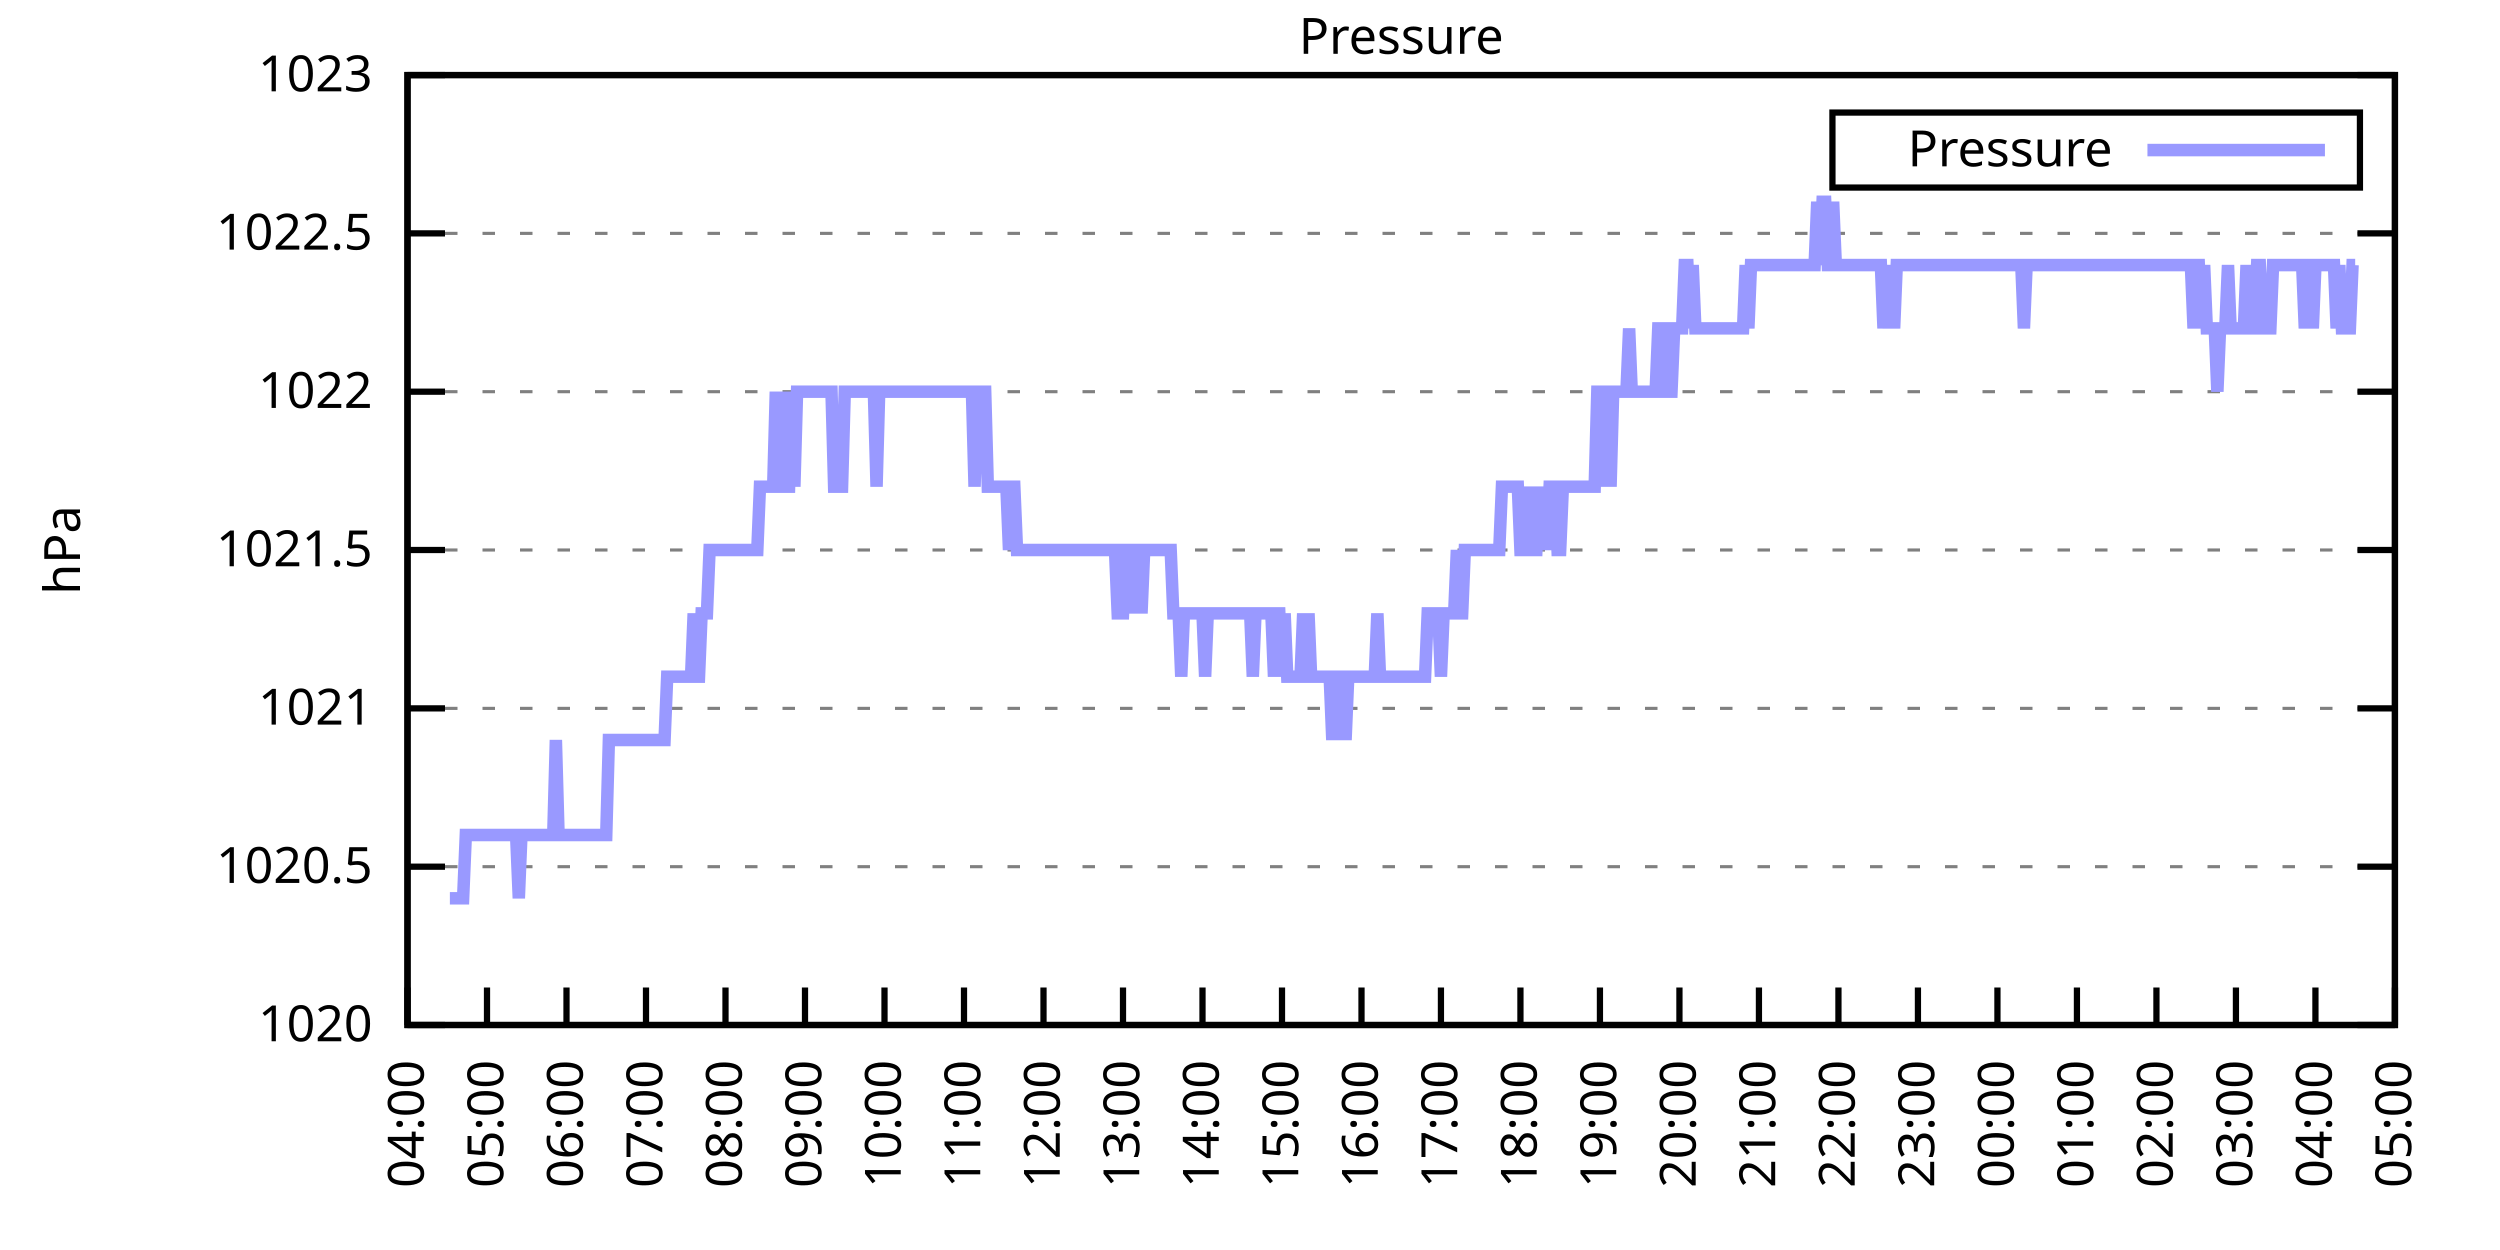
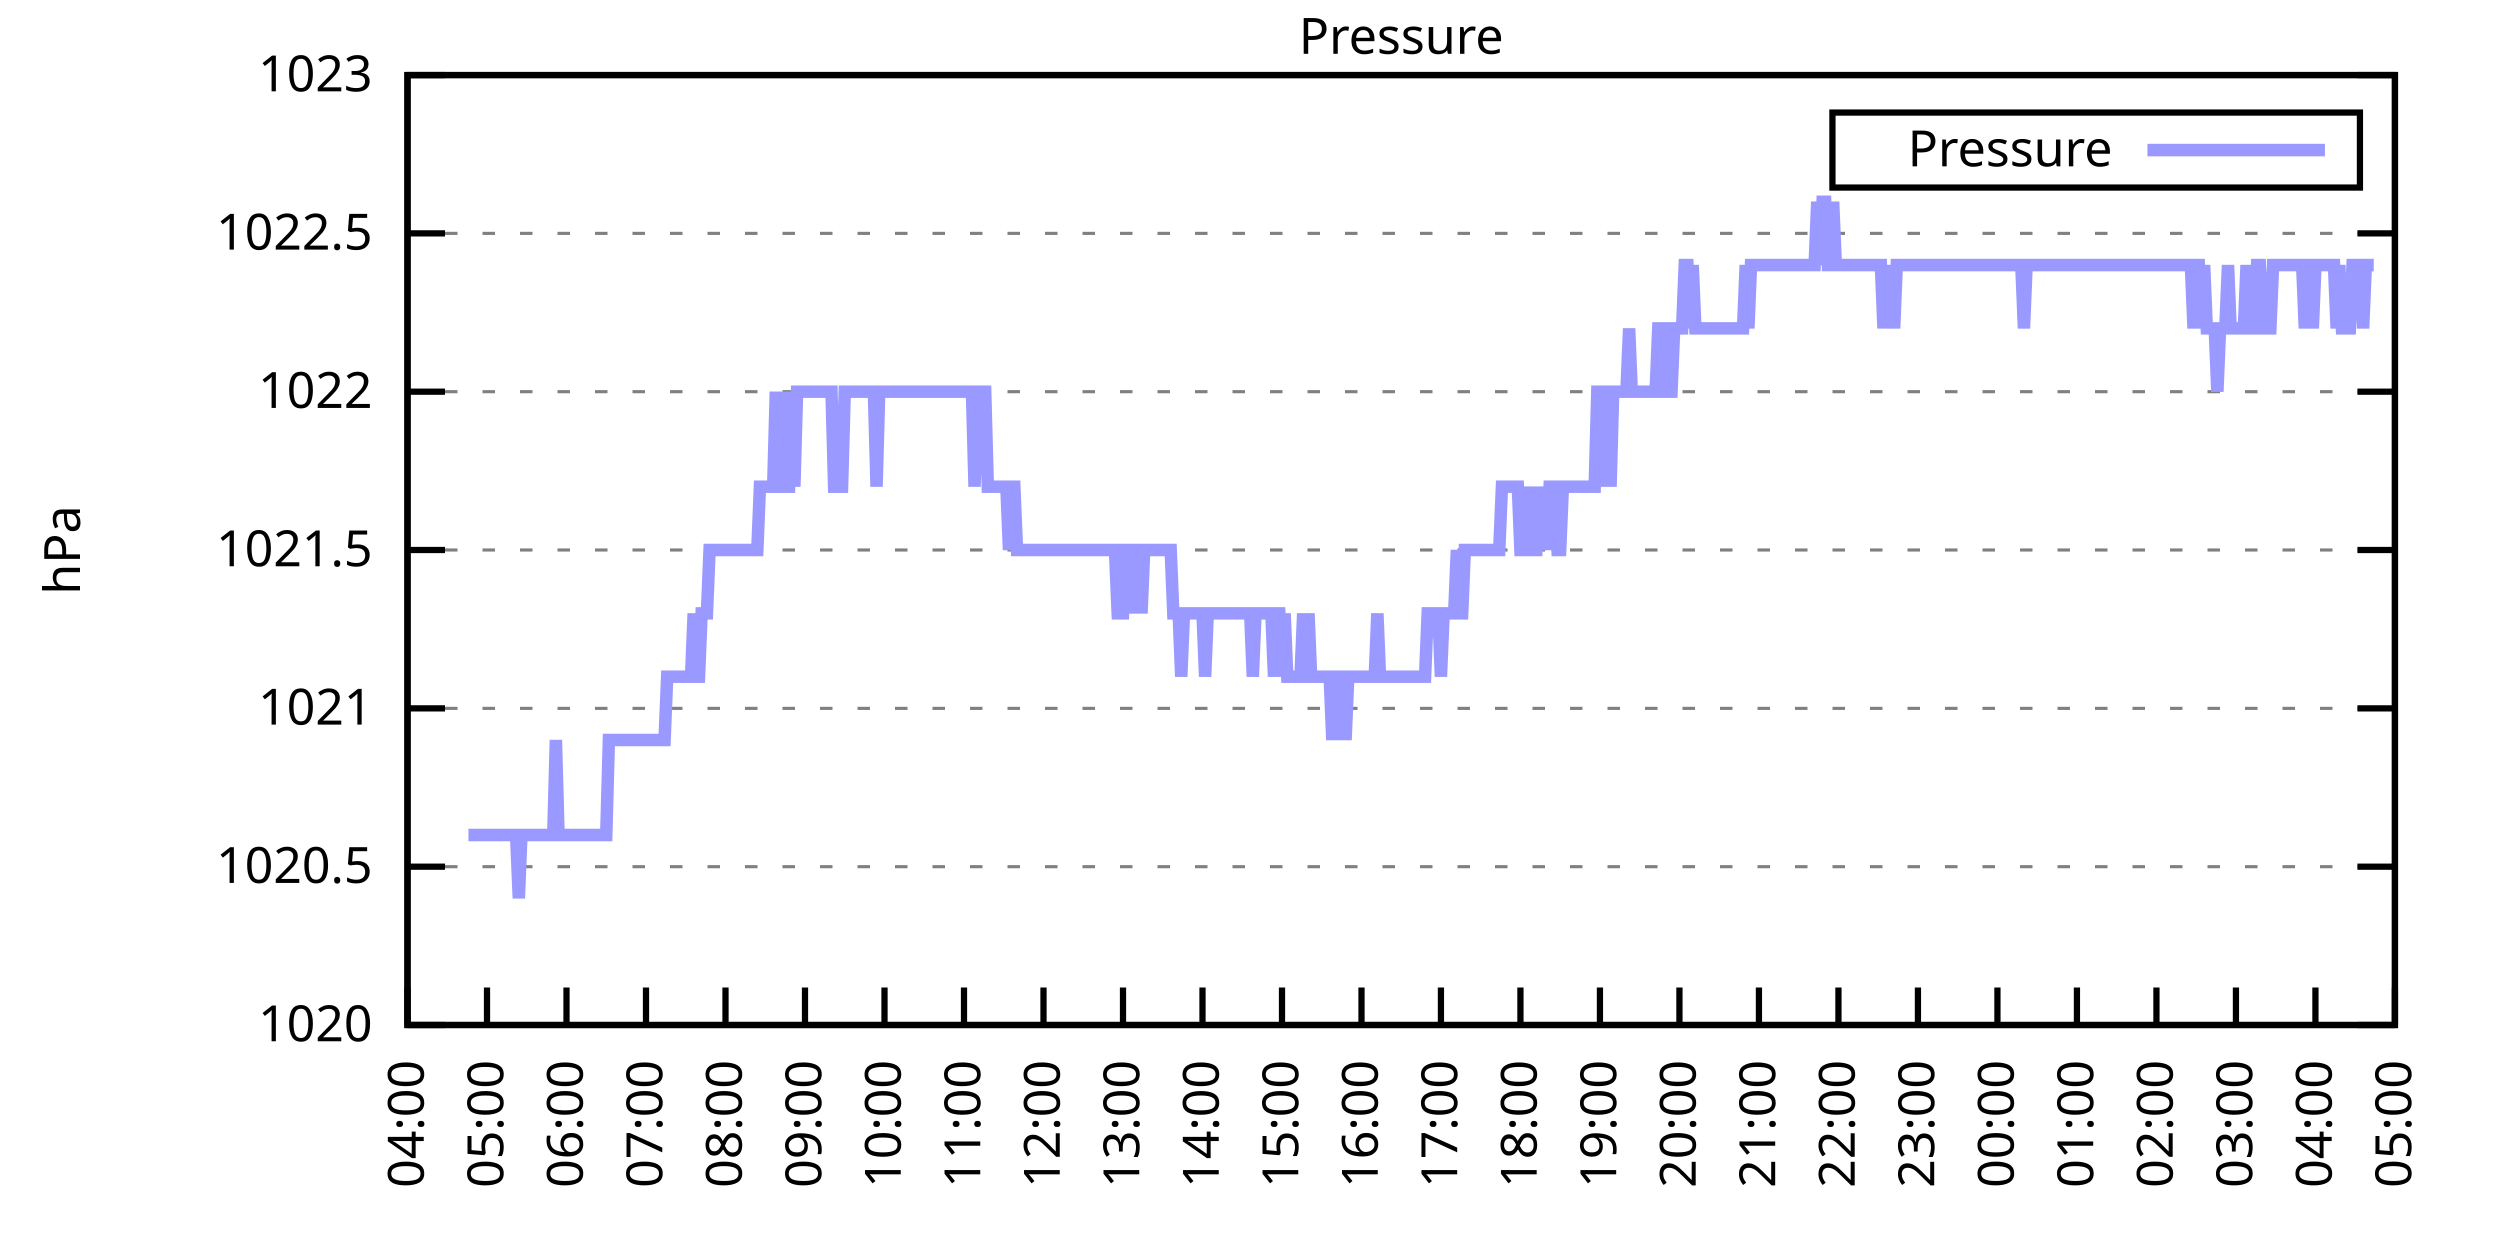
<svg xmlns="http://www.w3.org/2000/svg" xmlns:xlink="http://www.w3.org/1999/xlink" width="400" height="200" viewBox="0 0 400 200">
  <g id="gnuplot_canvas">
    <rect x="0" y="0" width="400" height="200" fill="none" />
    <defs>
      <circle id="gpDot" r="0.5" stroke-width="0.5" stroke="currentColor" />
      <path id="gpPt0" stroke-width="0.333" stroke="currentColor" d="M-1,0 h2 M0,-1 v2" />
      <path id="gpPt1" stroke-width="0.333" stroke="currentColor" d="M-1,-1 L1,1 M1,-1 L-1,1" />
      <path id="gpPt2" stroke-width="0.333" stroke="currentColor" d="M-1,0 L1,0 M0,-1 L0,1 M-1,-1 L1,1 M-1,1 L1,-1" />
      <rect id="gpPt3" stroke-width="0.333" stroke="currentColor" x="-1" y="-1" width="2" height="2" />
      <rect id="gpPt4" stroke-width="0.333" stroke="currentColor" fill="currentColor" x="-1" y="-1" width="2" height="2" />
      <circle id="gpPt5" stroke-width="0.333" stroke="currentColor" cx="0" cy="0" r="1" />
      <use xlink:href="#gpPt5" id="gpPt6" fill="currentColor" stroke="none" />
      <path id="gpPt7" stroke-width="0.333" stroke="currentColor" d="M0,-1.33 L-1.33,0.67 L1.33,0.67 z" />
      <use xlink:href="#gpPt7" id="gpPt8" fill="currentColor" stroke="none" />
      <use xlink:href="#gpPt7" id="gpPt9" stroke="currentColor" transform="rotate(180)" />
      <use xlink:href="#gpPt9" id="gpPt10" fill="currentColor" stroke="none" />
      <use xlink:href="#gpPt3" id="gpPt11" stroke="currentColor" transform="rotate(45)" />
      <use xlink:href="#gpPt11" id="gpPt12" fill="currentColor" stroke="none" />
      <path id="gpPt13" stroke-width="0.333" stroke="currentColor" d="M0,1.330 L1.265,0.411 L0.782,-1.067 L-0.782,-1.076 L-1.265,0.411 z" />
      <use xlink:href="#gpPt13" id="gpPt14" fill="currentColor" stroke="none" />
      <filter id="textbox" filterUnits="objectBoundingBox" x="0" y="0" height="1" width="1">
        <feFlood flood-color="white" flood-opacity="1" result="bgnd" />
        <feComposite in="SourceGraphic" in2="bgnd" operator="atop" />
      </filter>
      <filter id="greybox" filterUnits="objectBoundingBox" x="0" y="0" height="1" width="1">
        <feFlood flood-color="lightgrey" flood-opacity="1" result="grey" />
        <feComposite in="SourceGraphic" in2="grey" operator="atop" />
      </filter>
    </defs>
    <g fill="none" color="white" stroke="currentColor" stroke-width="1.00" stroke-linecap="butt" stroke-linejoin="miter">
</g>
    <g fill="none" color="black" stroke="currentColor" stroke-width="1.00" stroke-linecap="butt" stroke-linejoin="miter">
      <g stroke="none" shape-rendering="crispEdges">
        <polygon fill="rgb(255, 255, 255)" points="65.20,164.00 383.18,164.00 383.18,12.02 65.20,12.02 " />
      </g>
    </g>
    <g fill="none" color="black" stroke="currentColor" stroke-width="1.00" stroke-linecap="butt" stroke-linejoin="miter">
</g>
    <g fill="none" color="black" stroke="black" stroke-width="0.50" stroke-linecap="butt" stroke-linejoin="miter">
</g>
    <g fill="none" color="gray" stroke="currentColor" stroke-width="0.50" stroke-linecap="butt" stroke-linejoin="miter">
      <path stroke="gray" stroke-dasharray="2,4" class="gridline" d="M65.20,164.00 L383.19,164.00  " />
    </g>
    <g fill="none" color="gray" stroke="gray" stroke-width="1.00" stroke-linecap="butt" stroke-linejoin="miter">
</g>
    <g fill="none" color="black" stroke="currentColor" stroke-width="1.00" stroke-linecap="butt" stroke-linejoin="miter">
      <path stroke="black" d="M65.20,164.00 L71.20,164.00 M383.19,164.00 L377.19,164.00  " />
      <g transform="translate(59.60,166.60)" stroke="none" fill="black" font-family="Sans" font-size="8.00" text-anchor="end">
        <text>
          <tspan font-family="Sans"> 1020</tspan>
        </text>
      </g>
    </g>
    <g fill="none" color="black" stroke="currentColor" stroke-width="1.00" stroke-linecap="butt" stroke-linejoin="miter">
</g>
    <g fill="none" color="black" stroke="black" stroke-width="0.50" stroke-linecap="butt" stroke-linejoin="miter">
</g>
    <g fill="none" color="gray" stroke="currentColor" stroke-width="0.50" stroke-linecap="butt" stroke-linejoin="miter">
      <path stroke="gray" stroke-dasharray="2,4" class="gridline" d="M65.20,138.67 L383.19,138.67  " />
    </g>
    <g fill="none" color="gray" stroke="gray" stroke-width="1.00" stroke-linecap="butt" stroke-linejoin="miter">
</g>
    <g fill="none" color="black" stroke="currentColor" stroke-width="1.00" stroke-linecap="butt" stroke-linejoin="miter">
      <path stroke="black" d="M65.20,138.67 L71.20,138.67 M383.19,138.67 L377.19,138.67  " />
      <g transform="translate(59.60,141.27)" stroke="none" fill="black" font-family="Sans" font-size="8.00" text-anchor="end">
        <text>
          <tspan font-family="Sans"> 1020.5</tspan>
        </text>
      </g>
    </g>
    <g fill="none" color="black" stroke="currentColor" stroke-width="1.00" stroke-linecap="butt" stroke-linejoin="miter">
</g>
    <g fill="none" color="black" stroke="black" stroke-width="0.50" stroke-linecap="butt" stroke-linejoin="miter">
</g>
    <g fill="none" color="gray" stroke="currentColor" stroke-width="0.50" stroke-linecap="butt" stroke-linejoin="miter">
      <path stroke="gray" stroke-dasharray="2,4" class="gridline" d="M65.20,113.34 L383.19,113.34  " />
    </g>
    <g fill="none" color="gray" stroke="gray" stroke-width="1.00" stroke-linecap="butt" stroke-linejoin="miter">
</g>
    <g fill="none" color="black" stroke="currentColor" stroke-width="1.00" stroke-linecap="butt" stroke-linejoin="miter">
      <path stroke="black" d="M65.20,113.34 L71.20,113.34 M383.19,113.34 L377.19,113.34  " />
      <g transform="translate(59.60,115.94)" stroke="none" fill="black" font-family="Sans" font-size="8.00" text-anchor="end">
        <text>
          <tspan font-family="Sans"> 1021</tspan>
        </text>
      </g>
    </g>
    <g fill="none" color="black" stroke="currentColor" stroke-width="1.00" stroke-linecap="butt" stroke-linejoin="miter">
</g>
    <g fill="none" color="black" stroke="black" stroke-width="0.50" stroke-linecap="butt" stroke-linejoin="miter">
</g>
    <g fill="none" color="gray" stroke="currentColor" stroke-width="0.50" stroke-linecap="butt" stroke-linejoin="miter">
      <path stroke="gray" stroke-dasharray="2,4" class="gridline" d="M65.20,88.00 L383.19,88.00  " />
    </g>
    <g fill="none" color="gray" stroke="gray" stroke-width="1.00" stroke-linecap="butt" stroke-linejoin="miter">
</g>
    <g fill="none" color="black" stroke="currentColor" stroke-width="1.00" stroke-linecap="butt" stroke-linejoin="miter">
      <path stroke="black" d="M65.20,88.00 L71.20,88.00 M383.19,88.00 L377.19,88.00  " />
      <g transform="translate(59.60,90.60)" stroke="none" fill="black" font-family="Sans" font-size="8.00" text-anchor="end">
        <text>
          <tspan font-family="Sans"> 1021.5</tspan>
        </text>
      </g>
    </g>
    <g fill="none" color="black" stroke="currentColor" stroke-width="1.00" stroke-linecap="butt" stroke-linejoin="miter">
</g>
    <g fill="none" color="black" stroke="black" stroke-width="0.50" stroke-linecap="butt" stroke-linejoin="miter">
</g>
    <g fill="none" color="gray" stroke="currentColor" stroke-width="0.50" stroke-linecap="butt" stroke-linejoin="miter">
      <path stroke="gray" stroke-dasharray="2,4" class="gridline" d="M65.20,62.67 L383.19,62.67  " />
    </g>
    <g fill="none" color="gray" stroke="gray" stroke-width="1.00" stroke-linecap="butt" stroke-linejoin="miter">
</g>
    <g fill="none" color="black" stroke="currentColor" stroke-width="1.00" stroke-linecap="butt" stroke-linejoin="miter">
      <path stroke="black" d="M65.20,62.67 L71.20,62.67 M383.19,62.67 L377.19,62.67  " />
      <g transform="translate(59.60,65.27)" stroke="none" fill="black" font-family="Sans" font-size="8.00" text-anchor="end">
        <text>
          <tspan font-family="Sans"> 1022</tspan>
        </text>
      </g>
    </g>
    <g fill="none" color="black" stroke="currentColor" stroke-width="1.00" stroke-linecap="butt" stroke-linejoin="miter">
</g>
    <g fill="none" color="black" stroke="black" stroke-width="0.50" stroke-linecap="butt" stroke-linejoin="miter">
</g>
    <g fill="none" color="gray" stroke="currentColor" stroke-width="0.50" stroke-linecap="butt" stroke-linejoin="miter">
      <path stroke="gray" stroke-dasharray="2,4" class="gridline" d="M65.20,37.34 L383.19,37.34  " />
    </g>
    <g fill="none" color="gray" stroke="gray" stroke-width="1.00" stroke-linecap="butt" stroke-linejoin="miter">
</g>
    <g fill="none" color="black" stroke="currentColor" stroke-width="1.00" stroke-linecap="butt" stroke-linejoin="miter">
      <path stroke="black" d="M65.20,37.34 L71.20,37.34 M383.19,37.34 L377.19,37.34  " />
      <g transform="translate(59.60,39.94)" stroke="none" fill="black" font-family="Sans" font-size="8.00" text-anchor="end">
        <text>
          <tspan font-family="Sans"> 1022.5</tspan>
        </text>
      </g>
    </g>
    <g fill="none" color="black" stroke="currentColor" stroke-width="1.00" stroke-linecap="butt" stroke-linejoin="miter">
</g>
    <g fill="none" color="black" stroke="black" stroke-width="0.50" stroke-linecap="butt" stroke-linejoin="miter">
</g>
    <g fill="none" color="gray" stroke="currentColor" stroke-width="0.50" stroke-linecap="butt" stroke-linejoin="miter">
      <path stroke="gray" stroke-dasharray="2,4" class="gridline" d="M65.20,12.01 L383.19,12.01  " />
    </g>
    <g fill="none" color="gray" stroke="gray" stroke-width="1.00" stroke-linecap="butt" stroke-linejoin="miter">
</g>
    <g fill="none" color="black" stroke="currentColor" stroke-width="1.00" stroke-linecap="butt" stroke-linejoin="miter">
      <path stroke="black" d="M65.20,12.01 L71.20,12.01 M383.19,12.01 L377.19,12.01  " />
      <g transform="translate(59.60,14.61)" stroke="none" fill="black" font-family="Sans" font-size="8.00" text-anchor="end">
        <text>
          <tspan font-family="Sans"> 1023</tspan>
        </text>
      </g>
    </g>
    <g fill="none" color="black" stroke="currentColor" stroke-width="1.00" stroke-linecap="butt" stroke-linejoin="miter">
      <path stroke="black" d="M65.20,164.00 L65.20,158.00  " />
      <g transform="translate(67.80,169.60) rotate(270.00)" stroke="none" fill="black" font-family="Sans" font-size="8.00" text-anchor="end">
        <text>
          <tspan font-family="Sans">04:00</tspan>
        </text>
      </g>
    </g>
    <g fill="none" color="black" stroke="currentColor" stroke-width="1.00" stroke-linecap="butt" stroke-linejoin="miter">
      <path stroke="black" d="M77.92,164.00 L77.92,158.00  " />
      <g transform="translate(80.52,169.60) rotate(270.00)" stroke="none" fill="black" font-family="Sans" font-size="8.00" text-anchor="end">
        <text>
          <tspan font-family="Sans">05:00</tspan>
        </text>
      </g>
    </g>
    <g fill="none" color="black" stroke="currentColor" stroke-width="1.00" stroke-linecap="butt" stroke-linejoin="miter">
      <path stroke="black" d="M90.64,164.00 L90.64,158.00  " />
      <g transform="translate(93.24,169.60) rotate(270.00)" stroke="none" fill="black" font-family="Sans" font-size="8.00" text-anchor="end">
        <text>
          <tspan font-family="Sans">06:00</tspan>
        </text>
      </g>
    </g>
    <g fill="none" color="black" stroke="currentColor" stroke-width="1.00" stroke-linecap="butt" stroke-linejoin="miter">
      <path stroke="black" d="M103.36,164.00 L103.36,158.00  " />
      <g transform="translate(105.96,169.60) rotate(270.00)" stroke="none" fill="black" font-family="Sans" font-size="8.00" text-anchor="end">
        <text>
          <tspan font-family="Sans">07:00</tspan>
        </text>
      </g>
    </g>
    <g fill="none" color="black" stroke="currentColor" stroke-width="1.00" stroke-linecap="butt" stroke-linejoin="miter">
      <path stroke="black" d="M116.08,164.00 L116.08,158.00  " />
      <g transform="translate(118.68,169.60) rotate(270.00)" stroke="none" fill="black" font-family="Sans" font-size="8.00" text-anchor="end">
        <text>
          <tspan font-family="Sans">08:00</tspan>
        </text>
      </g>
    </g>
    <g fill="none" color="black" stroke="currentColor" stroke-width="1.00" stroke-linecap="butt" stroke-linejoin="miter">
      <path stroke="black" d="M128.80,164.00 L128.80,158.00  " />
      <g transform="translate(131.40,169.60) rotate(270.00)" stroke="none" fill="black" font-family="Sans" font-size="8.00" text-anchor="end">
        <text>
          <tspan font-family="Sans">09:00</tspan>
        </text>
      </g>
    </g>
    <g fill="none" color="black" stroke="currentColor" stroke-width="1.00" stroke-linecap="butt" stroke-linejoin="miter">
      <path stroke="black" d="M141.52,164.00 L141.52,158.00  " />
      <g transform="translate(144.12,169.60) rotate(270.00)" stroke="none" fill="black" font-family="Sans" font-size="8.00" text-anchor="end">
        <text>
          <tspan font-family="Sans">10:00</tspan>
        </text>
      </g>
    </g>
    <g fill="none" color="black" stroke="currentColor" stroke-width="1.00" stroke-linecap="butt" stroke-linejoin="miter">
      <path stroke="black" d="M154.24,164.00 L154.24,158.00  " />
      <g transform="translate(156.84,169.60) rotate(270.00)" stroke="none" fill="black" font-family="Sans" font-size="8.00" text-anchor="end">
        <text>
          <tspan font-family="Sans">11:00</tspan>
        </text>
      </g>
    </g>
    <g fill="none" color="black" stroke="currentColor" stroke-width="1.00" stroke-linecap="butt" stroke-linejoin="miter">
      <path stroke="black" d="M166.96,164.00 L166.96,158.00  " />
      <g transform="translate(169.56,169.60) rotate(270.00)" stroke="none" fill="black" font-family="Sans" font-size="8.00" text-anchor="end">
        <text>
          <tspan font-family="Sans">12:00</tspan>
        </text>
      </g>
    </g>
    <g fill="none" color="black" stroke="currentColor" stroke-width="1.00" stroke-linecap="butt" stroke-linejoin="miter">
      <path stroke="black" d="M179.68,164.00 L179.68,158.00  " />
      <g transform="translate(182.28,169.60) rotate(270.00)" stroke="none" fill="black" font-family="Sans" font-size="8.00" text-anchor="end">
        <text>
          <tspan font-family="Sans">13:00</tspan>
        </text>
      </g>
    </g>
    <g fill="none" color="black" stroke="currentColor" stroke-width="1.00" stroke-linecap="butt" stroke-linejoin="miter">
      <path stroke="black" d="M192.40,164.00 L192.40,158.00  " />
      <g transform="translate(195.00,169.60) rotate(270.00)" stroke="none" fill="black" font-family="Sans" font-size="8.00" text-anchor="end">
        <text>
          <tspan font-family="Sans">14:00</tspan>
        </text>
      </g>
    </g>
    <g fill="none" color="black" stroke="currentColor" stroke-width="1.00" stroke-linecap="butt" stroke-linejoin="miter">
      <path stroke="black" d="M205.12,164.00 L205.12,158.00  " />
      <g transform="translate(207.72,169.60) rotate(270.00)" stroke="none" fill="black" font-family="Sans" font-size="8.00" text-anchor="end">
        <text>
          <tspan font-family="Sans">15:00</tspan>
        </text>
      </g>
    </g>
    <g fill="none" color="black" stroke="currentColor" stroke-width="1.00" stroke-linecap="butt" stroke-linejoin="miter">
      <path stroke="black" d="M217.84,164.00 L217.84,158.00  " />
      <g transform="translate(220.44,169.60) rotate(270.00)" stroke="none" fill="black" font-family="Sans" font-size="8.00" text-anchor="end">
        <text>
          <tspan font-family="Sans">16:00</tspan>
        </text>
      </g>
    </g>
    <g fill="none" color="black" stroke="currentColor" stroke-width="1.00" stroke-linecap="butt" stroke-linejoin="miter">
      <path stroke="black" d="M230.55,164.00 L230.55,158.00  " />
      <g transform="translate(233.15,169.60) rotate(270.00)" stroke="none" fill="black" font-family="Sans" font-size="8.00" text-anchor="end">
        <text>
          <tspan font-family="Sans">17:00</tspan>
        </text>
      </g>
    </g>
    <g fill="none" color="black" stroke="currentColor" stroke-width="1.00" stroke-linecap="butt" stroke-linejoin="miter">
      <path stroke="black" d="M243.27,164.00 L243.27,158.00  " />
      <g transform="translate(245.87,169.60) rotate(270.00)" stroke="none" fill="black" font-family="Sans" font-size="8.00" text-anchor="end">
        <text>
          <tspan font-family="Sans">18:00</tspan>
        </text>
      </g>
    </g>
    <g fill="none" color="black" stroke="currentColor" stroke-width="1.00" stroke-linecap="butt" stroke-linejoin="miter">
      <path stroke="black" d="M255.99,164.00 L255.99,158.00  " />
      <g transform="translate(258.59,169.60) rotate(270.00)" stroke="none" fill="black" font-family="Sans" font-size="8.00" text-anchor="end">
        <text>
          <tspan font-family="Sans">19:00</tspan>
        </text>
      </g>
    </g>
    <g fill="none" color="black" stroke="currentColor" stroke-width="1.00" stroke-linecap="butt" stroke-linejoin="miter">
      <path stroke="black" d="M268.71,164.00 L268.71,158.00  " />
      <g transform="translate(271.31,169.60) rotate(270.00)" stroke="none" fill="black" font-family="Sans" font-size="8.00" text-anchor="end">
        <text>
          <tspan font-family="Sans">20:00</tspan>
        </text>
      </g>
    </g>
    <g fill="none" color="black" stroke="currentColor" stroke-width="1.00" stroke-linecap="butt" stroke-linejoin="miter">
      <path stroke="black" d="M281.43,164.00 L281.43,158.00  " />
      <g transform="translate(284.03,169.60) rotate(270.00)" stroke="none" fill="black" font-family="Sans" font-size="8.00" text-anchor="end">
        <text>
          <tspan font-family="Sans">21:00</tspan>
        </text>
      </g>
    </g>
    <g fill="none" color="black" stroke="currentColor" stroke-width="1.00" stroke-linecap="butt" stroke-linejoin="miter">
      <path stroke="black" d="M294.15,164.00 L294.15,158.00  " />
      <g transform="translate(296.75,169.60) rotate(270.00)" stroke="none" fill="black" font-family="Sans" font-size="8.00" text-anchor="end">
        <text>
          <tspan font-family="Sans">22:00</tspan>
        </text>
      </g>
    </g>
    <g fill="none" color="black" stroke="currentColor" stroke-width="1.00" stroke-linecap="butt" stroke-linejoin="miter">
      <path stroke="black" d="M306.87,164.00 L306.87,158.00  " />
      <g transform="translate(309.47,169.60) rotate(270.00)" stroke="none" fill="black" font-family="Sans" font-size="8.00" text-anchor="end">
        <text>
          <tspan font-family="Sans">23:00</tspan>
        </text>
      </g>
    </g>
    <g fill="none" color="black" stroke="currentColor" stroke-width="1.00" stroke-linecap="butt" stroke-linejoin="miter">
      <path stroke="black" d="M319.59,164.00 L319.59,158.00  " />
      <g transform="translate(322.19,169.60) rotate(270.00)" stroke="none" fill="black" font-family="Sans" font-size="8.00" text-anchor="end">
        <text>
          <tspan font-family="Sans">00:00</tspan>
        </text>
      </g>
    </g>
    <g fill="none" color="black" stroke="currentColor" stroke-width="1.00" stroke-linecap="butt" stroke-linejoin="miter">
      <path stroke="black" d="M332.31,164.00 L332.31,158.00  " />
      <g transform="translate(334.91,169.60) rotate(270.00)" stroke="none" fill="black" font-family="Sans" font-size="8.00" text-anchor="end">
        <text>
          <tspan font-family="Sans">01:00</tspan>
        </text>
      </g>
    </g>
    <g fill="none" color="black" stroke="currentColor" stroke-width="1.00" stroke-linecap="butt" stroke-linejoin="miter">
      <path stroke="black" d="M345.03,164.00 L345.03,158.00  " />
      <g transform="translate(347.63,169.60) rotate(270.00)" stroke="none" fill="black" font-family="Sans" font-size="8.00" text-anchor="end">
        <text>
          <tspan font-family="Sans">02:00</tspan>
        </text>
      </g>
    </g>
    <g fill="none" color="black" stroke="currentColor" stroke-width="1.00" stroke-linecap="butt" stroke-linejoin="miter">
      <path stroke="black" d="M357.75,164.00 L357.75,158.00  " />
      <g transform="translate(360.35,169.60) rotate(270.00)" stroke="none" fill="black" font-family="Sans" font-size="8.00" text-anchor="end">
        <text>
          <tspan font-family="Sans">03:00</tspan>
        </text>
      </g>
    </g>
    <g fill="none" color="black" stroke="currentColor" stroke-width="1.00" stroke-linecap="butt" stroke-linejoin="miter">
      <path stroke="black" d="M370.47,164.00 L370.47,158.00  " />
      <g transform="translate(373.07,169.60) rotate(270.00)" stroke="none" fill="black" font-family="Sans" font-size="8.00" text-anchor="end">
        <text>
          <tspan font-family="Sans">04:00</tspan>
        </text>
      </g>
    </g>
    <g fill="none" color="black" stroke="currentColor" stroke-width="1.00" stroke-linecap="butt" stroke-linejoin="miter">
      <path stroke="black" d="M383.19,164.00 L383.19,158.00  " />
      <g transform="translate(385.79,169.60) rotate(270.00)" stroke="none" fill="black" font-family="Sans" font-size="8.00" text-anchor="end">
        <text>
          <tspan font-family="Sans">05:00</tspan>
        </text>
      </g>
    </g>
    <g fill="none" color="black" stroke="currentColor" stroke-width="1.00" stroke-linecap="butt" stroke-linejoin="miter">
</g>
    <g fill="none" color="black" stroke="currentColor" stroke-width="1.00" stroke-linecap="butt" stroke-linejoin="miter">
      <path stroke="black" d="M65.20,12.01 L65.20,164.00 L383.19,164.00 L383.19,12.01 L65.20,12.01 Z  " />
    </g>
    <g fill="none" color="black" stroke="currentColor" stroke-width="1.00" stroke-linecap="butt" stroke-linejoin="miter">
</g>
    <g fill="none" color="black" stroke="currentColor" stroke-width="1.00" stroke-linecap="butt" stroke-linejoin="miter">
      <path stroke="black" d="M293.19,30.01 L293.19,18.01 L377.59,18.01 L377.59,30.01 L293.19,30.01 Z  " />
    </g>
    <g id="Pressure_plot_1">
      <g fill="none" color="white" stroke="black" stroke-width="2.00" stroke-linecap="butt" stroke-linejoin="miter">
</g>
      <g fill="none" color="black" stroke="currentColor" stroke-width="2.00" stroke-linecap="butt" stroke-linejoin="miter">
        <g transform="translate(337.99,26.61)" stroke="none" fill="black" font-family="Sans" font-size="8.00" text-anchor="end">
          <text>
            <tspan font-family="Sans">Pressure</tspan>
          </text>
        </g>
      </g>
      <g fill="none" color="black" stroke="currentColor" stroke-width="2.00" stroke-linecap="butt" stroke-linejoin="miter">
-         <path stroke="rgb(153, 153, 255)" d="M343.59,24.01 L371.99,24.01 M71.98,143.73 L72.41,143.73 L72.83,143.73 L73.26,143.73 L73.68,143.73 L74.10,143.73   L74.53,133.60 L74.95,133.60 L75.38,133.60 L75.80,133.60 L76.22,133.60 L76.65,133.60 L77.07,133.60 L77.50,133.60   L77.92,133.60 L78.34,133.60 L78.77,133.60 L79.19,133.60 L79.62,133.60 L80.04,133.60 L80.46,133.60 L80.89,133.60   L81.31,133.60 L81.74,133.60 L82.16,133.60 L82.58,133.60 L83.01,143.73 L83.43,133.60 L83.86,133.60 L84.28,133.60   L84.70,133.60 L85.13,133.60 L85.55,133.60 L85.98,133.60 L86.40,133.60 L86.82,133.60 L87.25,133.60 L87.67,133.60   L88.10,133.60 L88.52,133.60 L88.94,118.40 L89.37,133.60 L89.79,133.60 L90.22,133.60 L90.64,133.60 L91.06,133.60   L91.49,133.60 L91.91,133.60 L92.34,133.60 L92.76,133.60 L93.18,133.60 L93.61,133.60 L94.03,133.60 L94.46,133.60   L94.88,133.60 L95.30,133.60 L95.73,133.60 L96.15,133.60 L96.58,133.60 L97.00,133.60 L97.42,118.40 L97.85,118.40   L98.27,118.40 L98.69,118.40 L99.12,118.40 L99.54,118.40 L99.97,118.40 L100.39,118.40 L100.81,118.40 L101.24,118.40   L101.66,118.40 L102.09,118.40 L102.51,118.40 L102.93,118.40 L103.36,118.40 L103.78,118.40 L104.21,118.40 L104.63,118.40   L105.05,118.40 L105.48,118.40 L105.90,118.40 L106.33,118.40 L106.75,108.27 L107.17,108.27 L107.60,108.27 L108.02,108.27   L108.45,108.27 L108.87,108.27 L109.29,108.27 L109.72,108.27 L110.14,108.27 L110.57,108.27 L110.99,98.14 L111.41,108.27   L111.84,108.27 L112.26,98.14 L112.69,98.14 L113.11,98.14 L113.53,88.00 L113.96,88.00 L114.38,88.00 L114.81,88.00   L115.23,88.00 L115.65,88.00 L116.08,88.00 L116.50,88.00 L116.93,88.00 L117.35,88.00 L117.77,88.00 L118.20,88.00   L118.62,88.00 L119.05,88.00 L119.47,88.00 L119.89,88.00 L120.32,88.00 L120.74,88.00 L121.17,88.00 L121.59,77.87   L122.01,77.87 L122.44,77.87 L122.86,77.87 L123.29,77.87 L123.71,77.87 L124.13,62.67 L124.56,77.87 L124.98,77.87   L125.41,62.67 L125.83,77.87 L126.25,77.87 L126.68,62.67 L127.10,77.87 L127.53,62.67 L127.95,62.67 L128.37,62.67   L128.80,62.67 L129.22,62.67 L129.65,62.67 L130.07,62.67 L130.49,62.67 L130.92,62.67 L131.34,62.67 L131.77,62.67   L132.19,62.67 L132.61,62.67 L133.04,62.67 L133.46,77.87 L133.89,77.87 L134.31,77.87 L134.73,77.87 L135.16,62.67   L135.58,62.67 L136.01,62.67 L136.43,62.67 L136.85,62.67 L137.28,62.67 L137.70,62.67 L138.13,62.67 L138.55,62.67   L138.97,62.67 L139.40,62.67 L139.82,62.67 L140.25,77.87 L140.67,62.67 L141.09,62.67 L141.52,62.67 L141.94,62.67   L142.37,62.67 L142.79,62.67 L143.21,62.67 L143.64,62.67 L144.06,62.67 L144.49,62.67 L144.91,62.67 L145.33,62.67   L145.76,62.67 L146.18,62.67 L146.61,62.67 L147.03,62.67 L147.45,62.67 L147.88,62.67 L148.30,62.67 L148.73,62.67   L149.15,62.67 L149.57,62.67 L150.00,62.67 L150.42,62.67 L150.85,62.67 L151.27,62.67 L151.69,62.67 L152.12,62.67   L152.54,62.67 L152.97,62.67 L153.39,62.67 L153.81,62.67 L154.24,62.67 L154.66,62.67 L155.09,62.67 L155.51,62.67   L155.93,77.87 L156.36,62.67 L156.78,62.67 L157.21,62.67 L157.63,62.67 L158.05,77.87 L158.48,77.87 L158.90,77.87   L159.33,77.87 L159.75,77.87 L160.17,77.87 L160.60,77.87 L161.02,77.87 L161.44,88.00 L161.87,77.87 L162.29,77.87   L162.72,88.00 L163.14,88.00 L163.56,88.00 L163.99,88.00 L164.41,88.00 L164.84,88.00 L165.26,88.00 L165.68,88.00   L166.11,88.00 L166.53,88.00 L166.96,88.00 L167.38,88.00 L167.80,88.00 L168.23,88.00 L168.65,88.00 L169.08,88.00   L169.50,88.00 L169.92,88.00 L170.35,88.00 L170.77,88.00 L171.20,88.00 L171.62,88.00 L172.04,88.00 L172.47,88.00   L172.89,88.00 L173.32,88.00 L173.74,88.00 L174.16,88.00 L174.59,88.00 L175.01,88.00 L175.44,88.00 L175.86,88.00   L176.28,88.00 L176.71,88.00 L177.13,88.00 L177.56,88.00 L177.98,88.00 L178.40,88.00 L178.83,98.14 L179.25,98.14   L179.68,98.14 L180.10,88.00 L180.52,88.00 L180.95,98.14 L181.37,88.00 L181.80,88.00 L182.22,88.00 L182.64,98.14   L183.07,88.00 L183.49,88.00 L183.92,88.00 L184.34,88.00 L184.76,88.00 L185.19,88.00 L185.61,88.00 L186.04,88.00   L186.46,88.00 L186.88,88.00 L187.31,88.00 L187.73,98.14 L188.16,98.14 L188.58,98.14 L189.00,108.27 L189.43,98.14   L189.85,98.14 L190.28,98.14 L190.70,98.14 L191.12,98.14 L191.55,98.14 L191.97,98.14 L192.40,98.14 L192.82,108.27   L193.24,98.14 L193.67,98.14 L194.09,98.14 L194.52,98.14 L194.94,98.14 L195.36,98.14 L195.79,98.14 L196.21,98.14   L196.64,98.14 L197.06,98.14 L197.48,98.14 L197.91,98.14 L198.33,98.14 L198.76,98.14 L199.18,98.14 L199.60,98.14   L200.03,98.14 L200.45,108.27 L200.88,98.14 L201.30,98.14 L201.72,98.14 L202.15,98.14 L202.57,98.14 L203.00,98.14   L203.42,98.14 L203.84,108.27 L204.27,98.14 L204.69,98.14 L205.12,108.27 L205.54,98.14 L205.96,108.27 L206.39,108.27   L206.81,108.27 L207.24,108.27 L207.66,108.27 L208.08,108.27 L208.51,98.14 L208.93,108.27 L209.36,98.14 L209.78,108.27   L210.20,108.27 L210.63,108.27 L211.05,108.27 L211.48,108.27 L211.90,108.27 L212.32,108.27 L212.75,108.27 L213.17,118.40   L213.60,108.27 L214.02,108.27 L214.44,118.40 L214.87,108.27 L215.29,118.40 L215.72,108.27 L216.14,108.27 L216.56,108.27   L216.99,108.27 L217.41,108.27 L217.84,108.27 L218.26,108.27 L218.68,108.27 L219.11,108.27 L219.53,108.27 L219.96,108.27   L220.38,98.14 L220.80,108.27 L221.23,108.27 L221.65,108.27 L222.08,108.27 L222.50,108.27 L222.92,108.27 L223.35,108.27   L223.77,108.27 L224.20,108.27 L224.62,108.27 L225.04,108.27 L225.47,108.27 L225.89,108.27 L226.31,108.27 L226.74,108.27   L227.16,108.27 L227.59,108.27 L228.01,108.27 L228.43,98.14 L228.86,98.14 L229.28,98.14 L229.71,98.14 L230.13,98.14   L230.55,108.27 L230.98,98.14 L231.40,98.14 L231.83,98.14 L232.25,98.14 L232.67,98.14 L233.10,88.00 L233.52,98.14   L233.95,98.14 L234.37,88.00 L234.79,88.00 L235.22,88.00 L235.64,88.00 L236.07,88.00 L236.49,88.00 L236.91,88.00   L237.34,88.00 L237.76,88.00 L238.19,88.00 L238.61,88.00 L239.03,88.00 L239.46,88.00 L239.88,88.00 L240.31,77.87   L240.73,77.87 L241.15,77.87 L241.58,77.87 L242.00,77.87 L242.43,77.87 L242.85,77.87 L243.27,88.00 L243.70,88.00   L244.12,88.00 L244.55,77.87 L244.97,88.00 L245.39,88.00 L245.82,88.00 L246.24,77.87 L246.67,88.00 L247.09,77.87   L247.51,88.00 L247.94,77.87 L248.36,77.87 L248.79,77.87 L249.21,88.00 L249.63,88.00 L250.06,77.87 L250.48,77.87   L250.91,77.87 L251.33,77.87 L251.75,77.87 L252.18,77.87 L252.60,77.87 L253.03,77.87 L253.45,77.87 L253.87,77.87   L254.30,77.87 L254.72,77.87 L255.15,77.87 L255.57,62.67 L255.99,62.67 L256.42,77.87 L256.84,62.67 L257.27,62.67   L257.69,77.87 L258.11,62.67 L258.54,62.67 L258.96,62.67 L259.39,62.67 L259.81,62.67 L260.23,62.67 L260.66,52.54   L261.08,62.67 L261.51,62.67 L261.93,62.67 L262.35,62.67 L262.78,62.67 L263.20,62.67 L263.63,62.67 L264.05,62.67   L264.47,62.67 L264.90,62.67 L265.32,52.54 L265.75,52.54 L266.17,52.54 L266.59,62.67 L267.02,62.67 L267.44,62.67   L267.87,52.54 L268.29,52.54 L268.71,52.54 L269.14,52.54 L269.56,42.41 L269.99,42.41 L270.41,52.54 L270.83,42.41   L271.26,52.54 L271.68,52.54 L272.11,52.54 L272.53,52.54 L272.95,52.54 L273.38,52.54 L273.80,52.54 L274.23,52.54   L274.65,52.54 L275.07,52.54 L275.50,52.54 L275.92,52.54 L276.35,52.54 L276.77,52.54 L277.19,52.54 L277.62,52.54   L278.04,52.54 L278.47,52.54 L278.89,52.54 L279.31,42.41 L279.74,52.54 L280.16,42.41 L280.59,42.41 L281.01,42.41   L281.43,42.41 L281.86,42.41 L282.28,42.41 L282.71,42.41 L283.13,42.41 L283.55,42.41 L283.98,42.41 L284.40,42.41   L284.83,42.41 L285.25,42.41 L285.67,42.41 L286.10,42.41 L286.52,42.41 L286.95,42.41 L287.37,42.41 L287.79,42.41   L288.22,42.41 L288.64,42.41 L289.06,42.41 L289.49,42.41 L289.91,42.41 L290.34,42.41 L290.76,32.28 L291.18,42.41   L291.61,32.28 L292.03,32.28 L292.46,42.41 L292.88,42.41 L293.30,32.28 L293.73,42.41 L294.15,42.41 L294.58,42.41   L295.00,42.41 L295.42,42.41 L295.85,42.41 L296.27,42.41 L296.70,42.41 L297.12,42.41 L297.54,42.41 L297.97,42.41   L298.39,42.41 L298.82,42.41 L299.24,42.41 L299.66,42.41 L300.09,42.41 L300.51,42.41 L300.94,42.41 L301.36,52.54   L301.78,42.41 L302.21,52.54 L302.63,42.41 L303.06,52.54 L303.48,42.41 L303.90,42.41 L304.33,42.41 L304.75,42.41   L305.18,42.41 L305.60,42.41 L306.02,42.41 L306.45,42.41 L306.87,42.41 L307.30,42.41 L307.72,42.41 L308.14,42.41   L308.57,42.41 L308.99,42.41 L309.42,42.41 L309.84,42.41 L310.26,42.41 L310.69,42.41 L311.11,42.41 L311.54,42.41   L311.96,42.41 L312.38,42.41 L312.81,42.41 L313.23,42.41 L313.66,42.41 L314.08,42.41 L314.50,42.41 L314.93,42.41   L315.35,42.41 L315.78,42.41 L316.20,42.41 L316.62,42.41 L317.05,42.41 L317.47,42.41 L317.90,42.41 L318.32,42.41   L318.74,42.41 L319.17,42.41 L319.59,42.41 L320.02,42.41 L320.44,42.41 L320.86,42.41 L321.29,42.41 L321.71,42.41   L322.14,42.41 L322.56,42.41 L322.98,42.41 L323.41,42.41 L323.83,52.54 L324.26,42.41 L324.68,42.41 L325.10,42.41   L325.53,42.41 L325.95,42.41 L326.38,42.41 L326.80,42.41 L327.22,42.41 L327.65,42.41 L328.07,42.41 L328.50,42.41   L328.92,42.41 L329.34,42.41 L329.77,42.41 L330.19,42.41 L330.62,42.41 L331.04,42.41 L331.46,42.41 L331.89,42.41   L332.31,42.41 L332.74,42.41 L333.16,42.41 L333.58,42.41 L334.01,42.41 L334.43,42.41 L334.86,42.41 L335.28,42.41   L335.70,42.41 L336.13,42.41 L336.55,42.41 L336.98,42.41 L337.40,42.41 L337.82,42.41 L338.25,42.41 L338.67,42.41   L339.10,42.41 L339.52,42.41 L339.94,42.41 L340.37,42.41 L340.79,42.41 L341.22,42.41 L341.64,42.41 L342.06,42.41   L342.49,42.41 L342.91,42.41 L343.34,42.41 L343.76,42.41 L344.18,42.41 L344.61,42.41 L345.03,42.41 L345.46,42.41   L345.88,42.41 L346.30,42.41 L346.73,42.41 L347.15,42.41 L347.58,42.41 L348.00,42.41 L348.42,42.41 L348.85,42.41   L349.27,42.41 L349.70,42.41 L350.12,42.41 L350.54,42.41 L350.97,52.54 L351.39,42.41 L351.81,42.41 L352.24,52.54   L352.66,42.41 L353.09,52.54 L353.51,52.54 L353.93,52.54 L354.36,52.54 L354.78,62.67 L355.21,52.54 L355.63,52.54   L356.05,52.54 L356.48,42.41 L356.90,52.54 L357.33,52.54 L357.75,52.54 L358.17,52.54 L358.60,52.54 L359.02,52.54   L359.45,42.41 L359.87,52.54 L360.29,52.54 L360.72,52.54 L361.14,42.41 L361.57,42.41 L361.99,52.54 L362.41,52.54   L362.84,52.54 L363.26,52.54 L363.69,42.41 L364.11,42.41 L364.53,42.41 L364.96,42.41 L365.38,42.41 L365.81,42.41   L366.23,42.41 L366.65,42.41 L367.08,42.41 L367.50,42.41 L367.93,42.41 L368.35,42.41 L368.77,52.54 L369.20,42.41   L369.62,42.41 L370.05,52.54 L370.47,42.41 L370.89,42.41 L371.32,42.41 L371.74,42.41 L372.17,42.41 L372.59,42.41   L373.01,42.41 L373.44,42.41 L373.86,52.54 L374.29,42.41 L374.71,52.54 L375.13,52.54 L375.56,52.54 L375.98,52.54   L376.41,42.41 L376.83,42.41  " />
+         <path stroke="rgb(153, 153, 255)" d="M343.59,24.01 L371.99,24.01 M74.95,133.60 L75.38,133.60 L75.80,133.60 L76.22,133.60 L76.65,133.60 L77.07,133.60   L77.50,133.60 L77.92,133.60 L78.34,133.60 L78.77,133.60 L79.19,133.60 L79.62,133.60 L80.04,133.60 L80.46,133.60   L80.89,133.60 L81.31,133.60 L81.74,133.60 L82.16,133.60 L82.58,133.60 L83.01,143.73 L83.43,133.60 L83.86,133.60   L84.28,133.60 L84.70,133.60 L85.13,133.60 L85.55,133.60 L85.98,133.60 L86.40,133.60 L86.82,133.60 L87.25,133.60   L87.67,133.60 L88.10,133.60 L88.52,133.60 L88.94,118.40 L89.37,133.60 L89.79,133.60 L90.22,133.60 L90.64,133.60   L91.06,133.60 L91.49,133.60 L91.91,133.60 L92.34,133.60 L92.76,133.60 L93.18,133.60 L93.61,133.60 L94.03,133.60   L94.46,133.60 L94.88,133.60 L95.30,133.60 L95.73,133.60 L96.15,133.60 L96.58,133.60 L97.00,133.60 L97.42,118.40   L97.85,118.40 L98.27,118.40 L98.69,118.40 L99.12,118.40 L99.54,118.40 L99.97,118.40 L100.39,118.40 L100.81,118.40   L101.24,118.40 L101.66,118.40 L102.09,118.40 L102.51,118.40 L102.93,118.40 L103.36,118.40 L103.78,118.40 L104.21,118.40   L104.63,118.40 L105.05,118.40 L105.48,118.40 L105.90,118.40 L106.33,118.40 L106.75,108.27 L107.17,108.27 L107.60,108.27   L108.02,108.27 L108.45,108.27 L108.87,108.27 L109.29,108.27 L109.72,108.27 L110.14,108.27 L110.57,108.27 L110.99,98.14   L111.41,108.27 L111.84,108.27 L112.26,98.14 L112.69,98.14 L113.11,98.14 L113.53,88.00 L113.96,88.00 L114.38,88.00   L114.81,88.00 L115.23,88.00 L115.65,88.00 L116.08,88.00 L116.50,88.00 L116.93,88.00 L117.35,88.00 L117.77,88.00   L118.20,88.00 L118.62,88.00 L119.05,88.00 L119.47,88.00 L119.89,88.00 L120.32,88.00 L120.74,88.00 L121.17,88.00   L121.59,77.87 L122.01,77.87 L122.44,77.87 L122.86,77.87 L123.29,77.87 L123.71,77.87 L124.13,62.67 L124.56,77.87   L124.98,77.87 L125.41,62.67 L125.83,77.87 L126.25,77.87 L126.68,62.67 L127.10,77.87 L127.53,62.67 L127.95,62.67   L128.37,62.67 L128.80,62.67 L129.22,62.67 L129.65,62.67 L130.07,62.67 L130.49,62.67 L130.92,62.67 L131.34,62.67   L131.77,62.67 L132.19,62.67 L132.61,62.67 L133.04,62.67 L133.46,77.87 L133.89,77.87 L134.31,77.87 L134.73,77.87   L135.16,62.67 L135.58,62.67 L136.01,62.67 L136.43,62.67 L136.85,62.67 L137.28,62.67 L137.70,62.67 L138.13,62.67   L138.55,62.67 L138.97,62.67 L139.40,62.67 L139.82,62.67 L140.25,77.87 L140.67,62.67 L141.09,62.67 L141.52,62.67   L141.94,62.67 L142.37,62.67 L142.79,62.67 L143.21,62.67 L143.64,62.67 L144.06,62.67 L144.49,62.67 L144.91,62.67   L145.33,62.67 L145.76,62.67 L146.18,62.67 L146.61,62.67 L147.03,62.67 L147.45,62.67 L147.88,62.67 L148.30,62.67   L148.73,62.67 L149.15,62.67 L149.57,62.67 L150.00,62.67 L150.42,62.67 L150.85,62.67 L151.27,62.67 L151.69,62.67   L152.12,62.67 L152.54,62.67 L152.97,62.67 L153.39,62.67 L153.81,62.67 L154.24,62.67 L154.66,62.67 L155.09,62.67   L155.51,62.67 L155.93,77.87 L156.36,62.67 L156.78,62.67 L157.21,62.67 L157.63,62.67 L158.05,77.87 L158.48,77.87   L158.90,77.87 L159.33,77.87 L159.75,77.87 L160.17,77.87 L160.60,77.87 L161.02,77.87 L161.44,88.00 L161.87,77.87   L162.29,77.87 L162.72,88.00 L163.14,88.00 L163.56,88.00 L163.99,88.00 L164.41,88.00 L164.84,88.00 L165.26,88.00   L165.68,88.00 L166.11,88.00 L166.53,88.00 L166.96,88.00 L167.38,88.00 L167.80,88.00 L168.23,88.00 L168.65,88.00   L169.08,88.00 L169.50,88.00 L169.92,88.00 L170.35,88.00 L170.77,88.00 L171.20,88.00 L171.62,88.00 L172.04,88.00   L172.47,88.00 L172.89,88.00 L173.32,88.00 L173.74,88.00 L174.16,88.00 L174.59,88.00 L175.01,88.00 L175.44,88.00   L175.86,88.00 L176.28,88.00 L176.71,88.00 L177.13,88.00 L177.56,88.00 L177.98,88.00 L178.40,88.00 L178.83,98.14   L179.25,98.14 L179.68,98.14 L180.10,88.00 L180.52,88.00 L180.95,98.14 L181.37,88.00 L181.80,88.00 L182.22,88.00   L182.64,98.14 L183.07,88.00 L183.49,88.00 L183.92,88.00 L184.34,88.00 L184.76,88.00 L185.19,88.00 L185.61,88.00   L186.04,88.00 L186.46,88.00 L186.88,88.00 L187.31,88.00 L187.73,98.14 L188.16,98.14 L188.58,98.14 L189.00,108.27   L189.43,98.14 L189.85,98.14 L190.28,98.14 L190.70,98.14 L191.12,98.14 L191.55,98.14 L191.97,98.14 L192.40,98.14   L192.82,108.27 L193.24,98.14 L193.67,98.14 L194.09,98.14 L194.52,98.14 L194.94,98.14 L195.36,98.14 L195.79,98.14   L196.21,98.14 L196.64,98.14 L197.06,98.14 L197.48,98.14 L197.91,98.14 L198.33,98.14 L198.76,98.14 L199.18,98.14   L199.60,98.14 L200.03,98.14 L200.45,108.27 L200.88,98.14 L201.30,98.14 L201.72,98.14 L202.15,98.14 L202.57,98.14   L203.00,98.14 L203.42,98.14 L203.84,108.27 L204.27,98.14 L204.69,98.14 L205.12,108.27 L205.54,98.14 L205.96,108.27   L206.39,108.27 L206.81,108.27 L207.24,108.27 L207.66,108.27 L208.08,108.27 L208.51,98.14 L208.93,108.27 L209.36,98.14   L209.78,108.27 L210.20,108.27 L210.63,108.27 L211.05,108.27 L211.48,108.27 L211.90,108.27 L212.32,108.27 L212.75,108.27   L213.17,118.40 L213.60,108.27 L214.02,108.27 L214.44,118.40 L214.87,108.27 L215.29,118.40 L215.72,108.27 L216.14,108.27   L216.56,108.27 L216.99,108.27 L217.41,108.27 L217.84,108.27 L218.26,108.27 L218.68,108.27 L219.11,108.27 L219.53,108.27   L219.96,108.27 L220.38,98.14 L220.80,108.27 L221.23,108.27 L221.65,108.27 L222.08,108.27 L222.50,108.27 L222.92,108.27   L223.35,108.27 L223.77,108.27 L224.20,108.27 L224.62,108.27 L225.04,108.27 L225.47,108.27 L225.89,108.27 L226.31,108.27   L226.74,108.27 L227.16,108.27 L227.59,108.27 L228.01,108.27 L228.43,98.14 L228.86,98.14 L229.28,98.14 L229.71,98.14   L230.13,98.14 L230.55,108.27 L230.98,98.14 L231.40,98.14 L231.83,98.14 L232.25,98.14 L232.67,98.14 L233.10,88.00   L233.52,98.14 L233.95,98.14 L234.37,88.00 L234.79,88.00 L235.22,88.00 L235.64,88.00 L236.07,88.00 L236.49,88.00   L236.91,88.00 L237.34,88.00 L237.76,88.00 L238.19,88.00 L238.61,88.00 L239.03,88.00 L239.46,88.00 L239.88,88.00   L240.31,77.87 L240.73,77.87 L241.15,77.87 L241.58,77.87 L242.00,77.87 L242.43,77.87 L242.85,77.87 L243.27,88.00   L243.70,88.00 L244.12,88.00 L244.55,77.87 L244.97,88.00 L245.39,88.00 L245.82,88.00 L246.24,77.87 L246.67,88.00   L247.09,77.87 L247.51,88.00 L247.94,77.87 L248.36,77.87 L248.79,77.87 L249.21,88.00 L249.63,88.00 L250.06,77.87   L250.48,77.87 L250.91,77.87 L251.33,77.87 L251.75,77.87 L252.18,77.87 L252.60,77.87 L253.03,77.87 L253.45,77.87   L253.87,77.87 L254.30,77.87 L254.72,77.87 L255.15,77.87 L255.57,62.67 L255.99,62.67 L256.42,77.87 L256.84,62.67   L257.27,62.67 L257.69,77.87 L258.11,62.67 L258.54,62.67 L258.96,62.67 L259.39,62.67 L259.81,62.67 L260.23,62.67   L260.66,52.54 L261.08,62.67 L261.51,62.67 L261.93,62.67 L262.35,62.67 L262.78,62.67 L263.20,62.67 L263.63,62.67   L264.05,62.67 L264.47,62.67 L264.90,62.67 L265.32,52.54 L265.75,52.54 L266.17,52.54 L266.59,62.67 L267.02,62.67   L267.44,62.67 L267.87,52.54 L268.29,52.54 L268.71,52.54 L269.14,52.54 L269.56,42.41 L269.99,42.41 L270.41,52.54   L270.83,42.41 L271.26,52.54 L271.68,52.54 L272.11,52.54 L272.53,52.54 L272.95,52.54 L273.38,52.54 L273.80,52.54   L274.23,52.54 L274.65,52.54 L275.07,52.54 L275.50,52.54 L275.92,52.54 L276.35,52.54 L276.77,52.54 L277.19,52.54   L277.62,52.54 L278.04,52.54 L278.47,52.54 L278.89,52.54 L279.31,42.41 L279.74,52.54 L280.16,42.41 L280.59,42.41   L281.01,42.41 L281.43,42.41 L281.86,42.41 L282.28,42.41 L282.71,42.41 L283.13,42.41 L283.55,42.41 L283.98,42.41   L284.40,42.41 L284.83,42.41 L285.25,42.41 L285.67,42.41 L286.10,42.41 L286.52,42.41 L286.95,42.41 L287.37,42.41   L287.79,42.41 L288.22,42.41 L288.64,42.41 L289.06,42.41 L289.49,42.41 L289.91,42.41 L290.34,42.41 L290.76,32.28   L291.18,42.41 L291.61,32.28 L292.03,32.28 L292.46,42.41 L292.88,42.41 L293.30,32.28 L293.73,42.41 L294.15,42.41   L294.58,42.41 L295.00,42.41 L295.42,42.41 L295.85,42.41 L296.27,42.41 L296.70,42.41 L297.12,42.41 L297.54,42.41   L297.97,42.41 L298.39,42.41 L298.82,42.41 L299.24,42.41 L299.66,42.41 L300.09,42.41 L300.51,42.41 L300.94,42.41   L301.36,52.54 L301.78,42.41 L302.21,52.54 L302.63,42.41 L303.06,52.54 L303.48,42.41 L303.90,42.41 L304.33,42.41   L304.75,42.41 L305.18,42.41 L305.60,42.41 L306.02,42.41 L306.45,42.41 L306.87,42.41 L307.30,42.41 L307.72,42.41   L308.14,42.41 L308.57,42.41 L308.99,42.41 L309.42,42.41 L309.84,42.41 L310.26,42.41 L310.69,42.41 L311.11,42.41   L311.54,42.41 L311.96,42.41 L312.38,42.41 L312.81,42.41 L313.23,42.41 L313.66,42.41 L314.08,42.41 L314.50,42.41   L314.93,42.41 L315.35,42.41 L315.78,42.41 L316.20,42.41 L316.62,42.41 L317.05,42.41 L317.47,42.41 L317.90,42.41   L318.32,42.41 L318.74,42.41 L319.17,42.41 L319.59,42.41 L320.02,42.41 L320.44,42.41 L320.86,42.41 L321.29,42.41   L321.71,42.41 L322.14,42.41 L322.56,42.41 L322.98,42.41 L323.41,42.41 L323.83,52.54 L324.26,42.41 L324.68,42.41   L325.10,42.41 L325.53,42.41 L325.95,42.41 L326.38,42.41 L326.80,42.41 L327.22,42.41 L327.65,42.41 L328.07,42.41   L328.50,42.41 L328.92,42.41 L329.34,42.41 L329.77,42.41 L330.19,42.41 L330.62,42.41 L331.04,42.41 L331.46,42.41   L331.89,42.41 L332.31,42.41 L332.74,42.41 L333.16,42.41 L333.58,42.41 L334.01,42.41 L334.43,42.41 L334.86,42.41   L335.28,42.41 L335.70,42.41 L336.13,42.41 L336.55,42.41 L336.98,42.41 L337.40,42.41 L337.82,42.41 L338.25,42.41   L338.67,42.41 L339.10,42.41 L339.52,42.41 L339.94,42.41 L340.37,42.41 L340.79,42.41 L341.22,42.41 L341.64,42.41   L342.06,42.41 L342.49,42.41 L342.91,42.41 L343.34,42.41 L343.76,42.41 L344.18,42.41 L344.61,42.41 L345.03,42.41   L345.46,42.41 L345.88,42.41 L346.30,42.41 L346.73,42.41 L347.15,42.41 L347.58,42.41 L348.00,42.41 L348.42,42.41   L348.85,42.41 L349.27,42.41 L349.70,42.41 L350.12,42.41 L350.54,42.41 L350.97,52.54 L351.39,42.41 L351.81,42.41   L352.24,52.54 L352.66,42.41 L353.09,52.54 L353.51,52.54 L353.93,52.54 L354.36,52.54 L354.78,62.67 L355.21,52.54   L355.63,52.54 L356.05,52.54 L356.48,42.41 L356.90,52.54 L357.33,52.54 L357.75,52.54 L358.17,52.54 L358.60,52.54   L359.02,52.54 L359.45,42.41 L359.87,52.54 L360.29,52.54 L360.72,52.54 L361.14,42.41 L361.57,42.41 L361.99,52.54   L362.41,52.54 L362.84,52.54 L363.26,52.54 L363.69,42.41 L364.11,42.41 L364.53,42.41 L364.96,42.41 L365.38,42.41   L365.81,42.41 L366.23,42.41 L366.65,42.41 L367.08,42.41 L367.50,42.41 L367.93,42.41 L368.35,42.41 L368.77,52.54   L369.20,42.41 L369.62,42.41 L370.05,52.54 L370.47,42.41 L370.89,42.41 L371.32,42.41 L371.74,42.41 L372.17,42.41   L372.59,42.41 L373.01,42.41 L373.44,42.41 L373.86,52.54 L374.29,42.41 L374.71,52.54 L375.13,52.54 L375.56,52.54   L375.98,52.54 L376.41,42.41 L376.83,42.41 L377.25,42.41 L377.68,42.41 L378.10,52.54 L378.53,42.41 L378.95,42.41   L379.37,42.41 L379.80,42.41  " />
      </g>
    </g>
    <g fill="none" color="black" stroke="currentColor" stroke-width="2.00" stroke-linecap="butt" stroke-linejoin="miter">
</g>
    <g fill="none" color="black" stroke="black" stroke-width="1.00" stroke-linecap="butt" stroke-linejoin="miter">
</g>
    <g fill="none" color="black" stroke="currentColor" stroke-width="1.00" stroke-linecap="butt" stroke-linejoin="miter">
      <path stroke="black" d="M65.20,12.01 L65.20,164.00 L383.19,164.00 L383.19,12.01 L65.20,12.01 Z  " />
      <g transform="translate(12.80,88.01) rotate(270.00)" stroke="none" fill="black" font-family="Sans" font-size="8.00" text-anchor="middle">
        <text>
          <tspan font-family="Sans">hPa</tspan>
        </text>
      </g>
    </g>
    <g fill="none" color="black" stroke="currentColor" stroke-width="1.00" stroke-linecap="butt" stroke-linejoin="miter">
</g>
    <g fill="none" color="black" stroke="currentColor" stroke-width="1.00" stroke-linecap="butt" stroke-linejoin="miter">
      <g transform="translate(224.19,8.61)" stroke="none" fill="black" font-family="Sans" font-size="8.00" text-anchor="middle">
        <text>
          <tspan font-family="Sans">Pressure</tspan>
        </text>
      </g>
    </g>
    <g fill="none" color="black" stroke="currentColor" stroke-width="1.00" stroke-linecap="butt" stroke-linejoin="miter">
</g>
  </g>
</svg>
